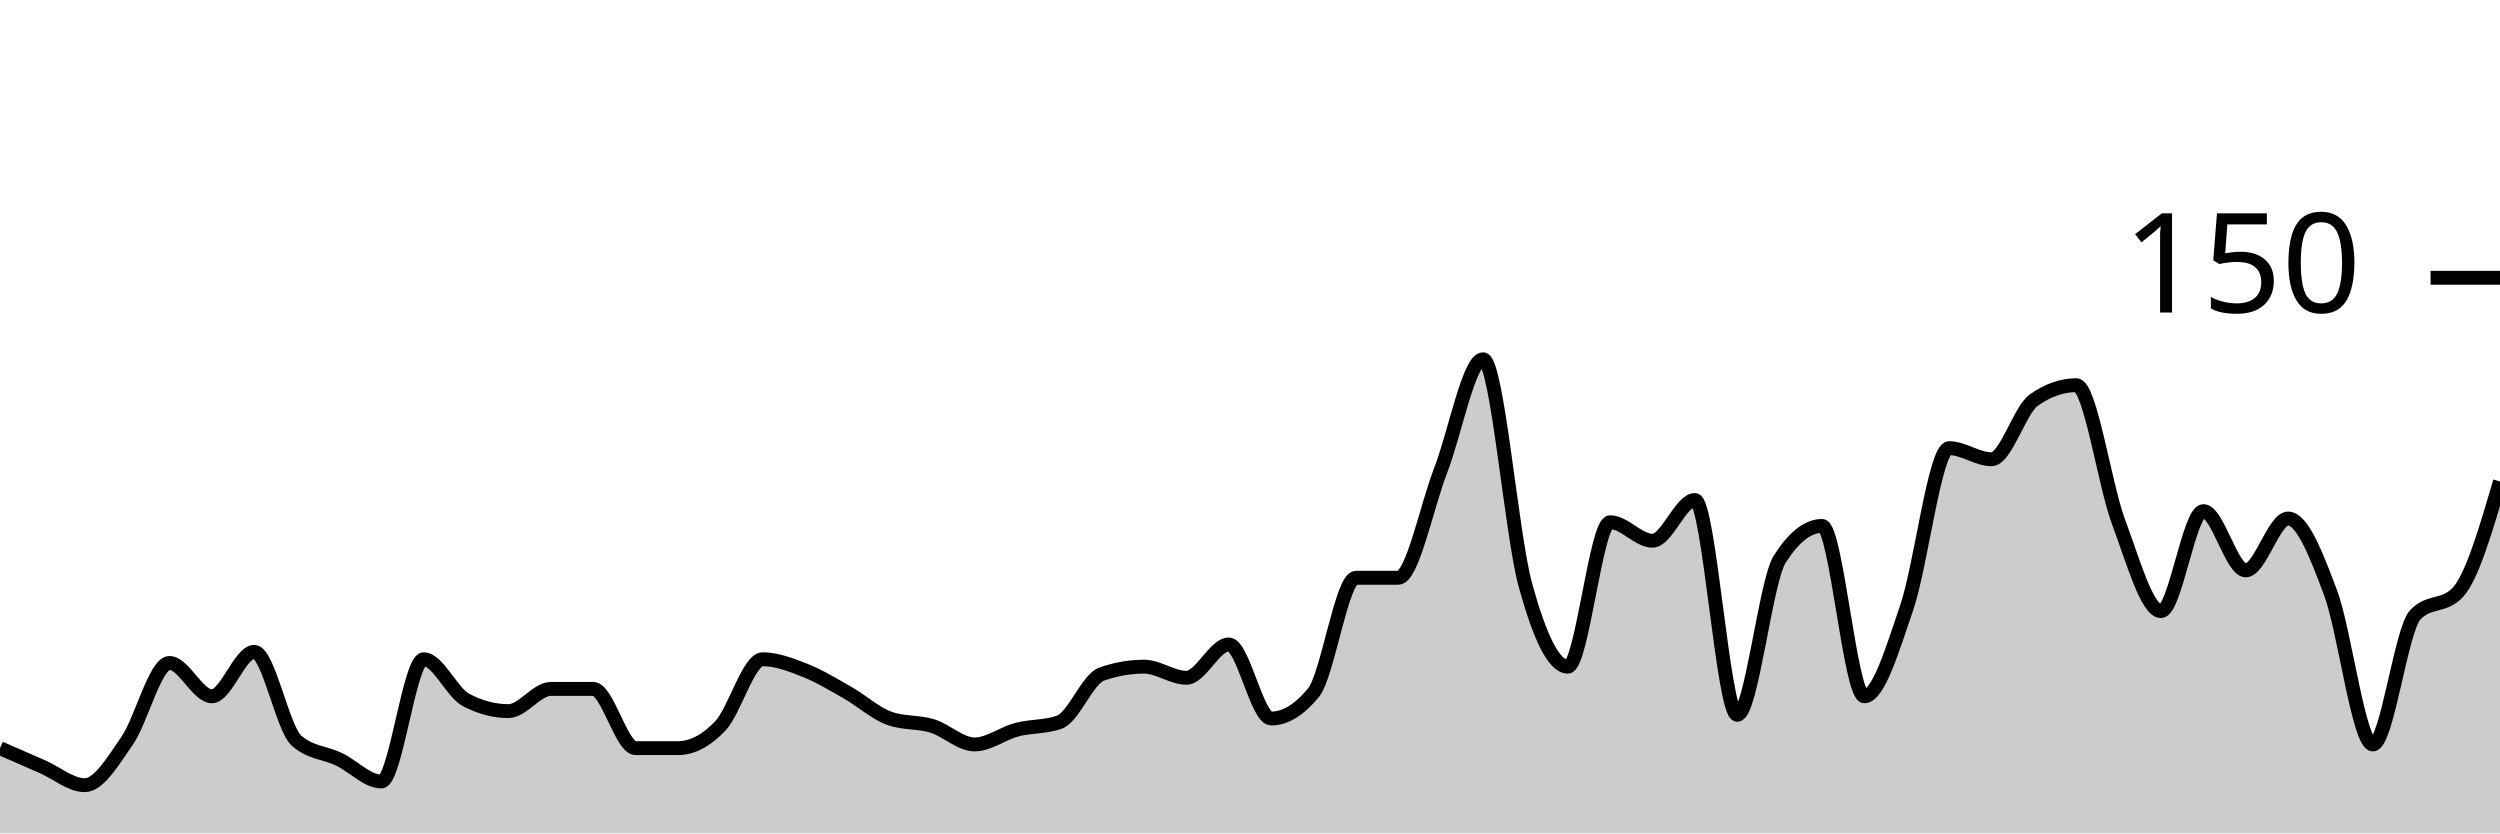
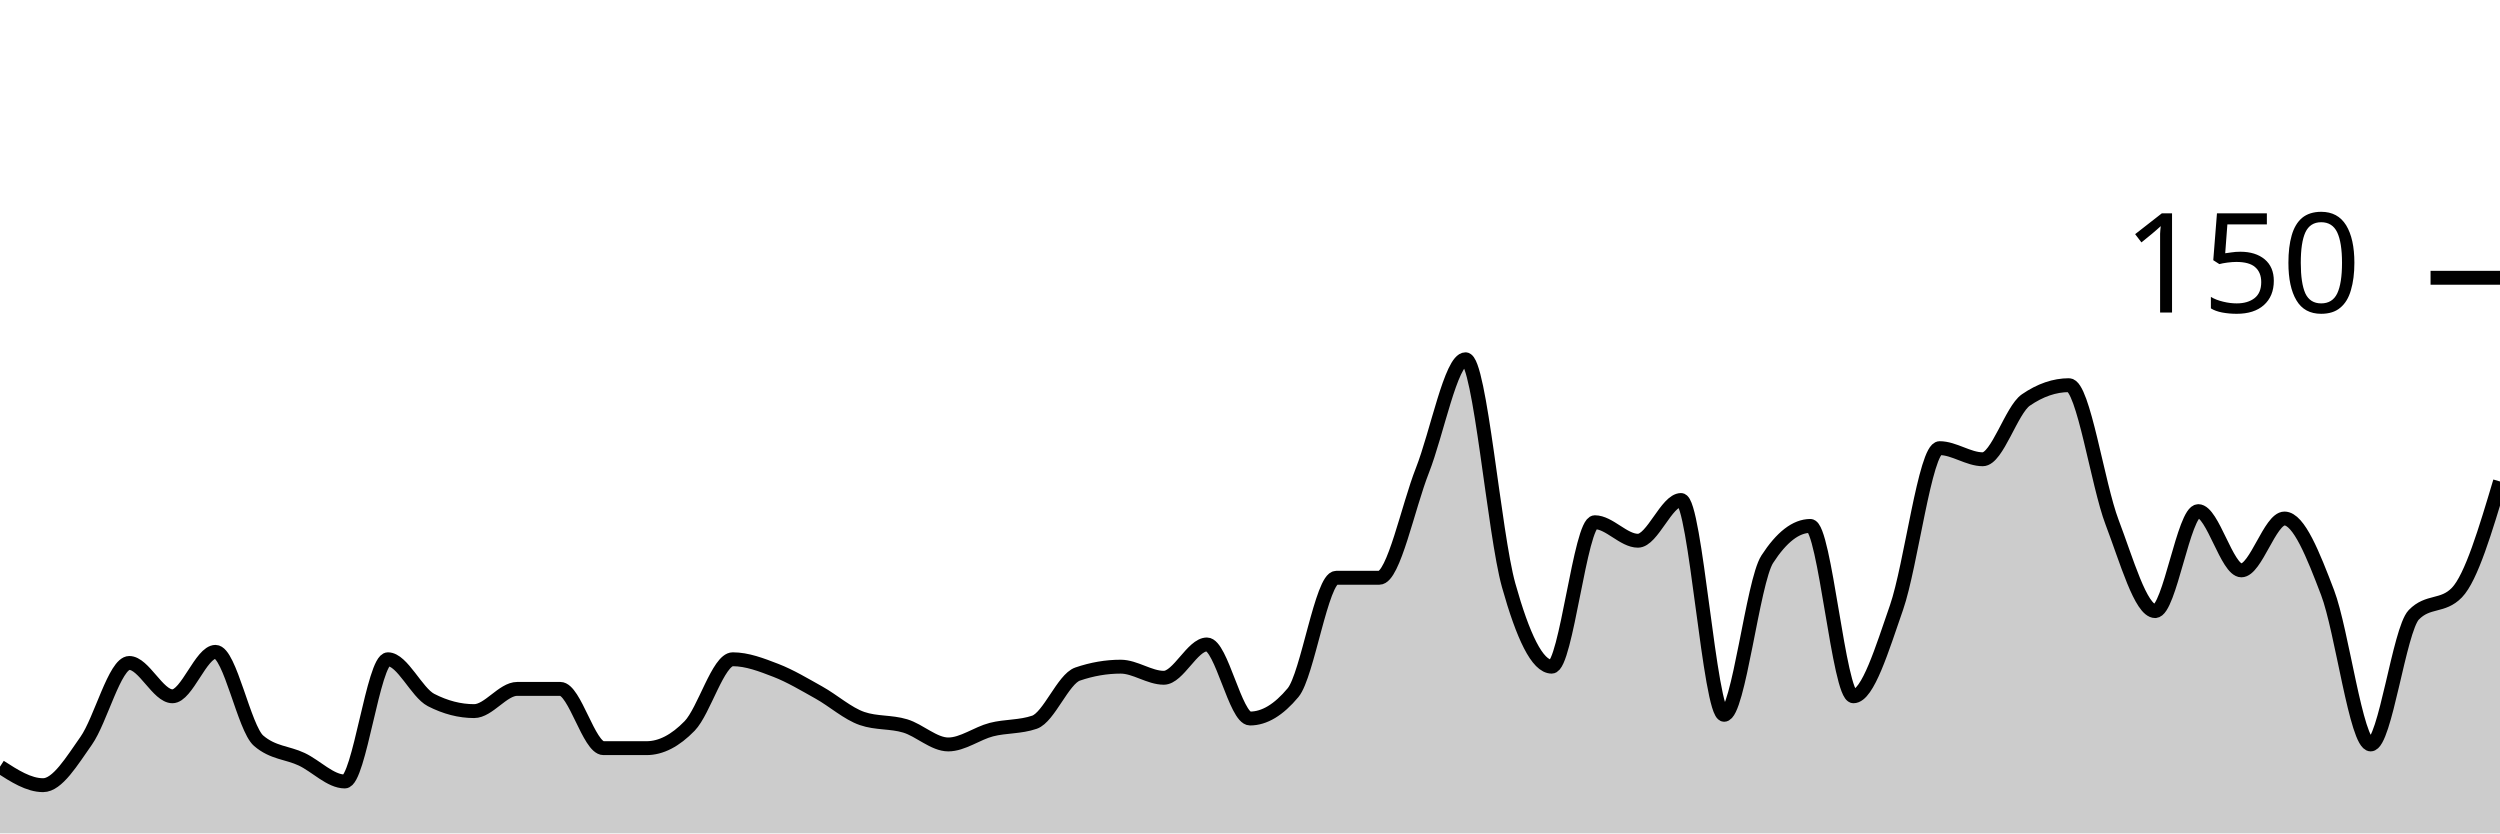
<svg xmlns="http://www.w3.org/2000/svg" viewBox="0 0 180 60">
  <g transform="translate(0,20)">
-     <path class="area" fill="rgba(0, 0, 0, 0.2)" d="M0,33.867C1.017,34.311,2.034,34.756,3.051,35.2C4.068,35.644,5.085,36.533,6.102,36.533C7.119,36.533,8.136,34.8,9.153,33.333C10.169,31.867,11.186,27.733,12.203,27.733C13.22,27.733,14.237,30.133,15.254,30.133C16.271,30.133,17.288,26.933,18.305,26.933C19.322,26.933,20.339,32.444,21.356,33.333C22.373,34.222,23.39,34.178,24.407,34.667C25.424,35.156,26.441,36.267,27.458,36.267C28.475,36.267,29.492,27.467,30.508,27.467C31.525,27.467,32.542,29.867,33.559,30.4C34.576,30.933,35.593,31.2,36.61,31.2C37.627,31.2,38.644,29.6,39.661,29.6C40.678,29.6,41.695,29.6,42.712,29.6C43.729,29.6,44.746,33.867,45.763,33.867C46.78,33.867,47.797,33.867,48.814,33.867C49.831,33.867,50.847,33.333,51.864,32.267C52.881,31.2,53.898,27.467,54.915,27.467C55.932,27.467,56.949,27.867,57.966,28.267C58.983,28.667,60,29.289,61.017,29.867C62.034,30.444,63.051,31.378,64.068,31.733C65.085,32.089,66.102,31.956,67.119,32.267C68.136,32.578,69.153,33.6,70.169,33.6C71.186,33.6,72.203,32.8,73.22,32.533C74.237,32.267,75.254,32.356,76.271,32C77.288,31.644,78.305,28.889,79.322,28.533C80.339,28.178,81.356,28,82.373,28C83.39,28,84.407,28.8,85.424,28.8C86.441,28.8,87.458,26.4,88.475,26.4C89.492,26.4,90.508,31.733,91.525,31.733C92.542,31.733,93.559,31.111,94.576,29.867C95.593,28.622,96.61,21.6,97.627,21.6C98.644,21.6,99.661,21.6,100.678,21.6C101.695,21.6,102.712,16.489,103.729,13.867C104.746,11.244,105.763,5.867,106.78,5.867C107.797,5.867,108.814,18.444,109.831,22.133C110.847,25.822,111.864,28,112.881,28C113.898,28,114.915,17.6,115.932,17.6C116.949,17.6,117.966,18.933,118.983,18.933C120,18.933,121.017,16,122.034,16C123.051,16,124.068,31.467,125.085,31.467C126.102,31.467,127.119,21.867,128.136,20.267C129.153,18.667,130.169,17.867,131.186,17.867C132.203,17.867,133.22,30.133,134.237,30.133C135.254,30.133,136.271,26.711,137.288,23.733C138.305,20.756,139.322,12.267,140.339,12.267C141.356,12.267,142.373,13.067,143.39,13.067C144.407,13.067,145.424,9.511,146.441,8.8C147.458,8.089,148.475,7.733,149.492,7.733C150.508,7.733,151.525,14.889,152.542,17.6C153.559,20.311,154.576,24,155.593,24C156.61,24,157.627,16.8,158.644,16.8C159.661,16.8,160.678,21.067,161.695,21.067C162.712,21.067,163.729,17.333,164.746,17.333C165.763,17.333,166.78,19.956,167.797,22.667C168.814,25.378,169.831,33.6,170.847,33.6C171.864,33.6,172.881,25.333,173.898,24.267C174.915,23.2,175.932,23.733,176.949,22.667C177.966,21.6,178.983,18.133,180,14.667L180,40C178.983,40,177.966,40,176.949,40C175.932,40,174.915,40,173.898,40C172.881,40,171.864,40,170.847,40C169.831,40,168.814,40,167.797,40C166.78,40,165.763,40,164.746,40C163.729,40,162.712,40,161.695,40C160.678,40,159.661,40,158.644,40C157.627,40,156.61,40,155.593,40C154.576,40,153.559,40,152.542,40C151.525,40,150.508,40,149.492,40C148.475,40,147.458,40,146.441,40C145.424,40,144.407,40,143.39,40C142.373,40,141.356,40,140.339,40C139.322,40,138.305,40,137.288,40C136.271,40,135.254,40,134.237,40C133.22,40,132.203,40,131.186,40C130.169,40,129.153,40,128.136,40C127.119,40,126.102,40,125.085,40C124.068,40,123.051,40,122.034,40C121.017,40,120,40,118.983,40C117.966,40,116.949,40,115.932,40C114.915,40,113.898,40,112.881,40C111.864,40,110.847,40,109.831,40C108.814,40,107.797,40,106.78,40C105.763,40,104.746,40,103.729,40C102.712,40,101.695,40,100.678,40C99.661,40,98.644,40,97.627,40C96.61,40,95.593,40,94.576,40C93.559,40,92.542,40,91.525,40C90.508,40,89.492,40,88.475,40C87.458,40,86.441,40,85.424,40C84.407,40,83.39,40,82.373,40C81.356,40,80.339,40,79.322,40C78.305,40,77.288,40,76.271,40C75.254,40,74.237,40,73.22,40C72.203,40,71.186,40,70.169,40C69.153,40,68.136,40,67.119,40C66.102,40,65.085,40,64.068,40C63.051,40,62.034,40,61.017,40C60,40,58.983,40,57.966,40C56.949,40,55.932,40,54.915,40C53.898,40,52.881,40,51.864,40C50.847,40,49.831,40,48.814,40C47.797,40,46.78,40,45.763,40C44.746,40,43.729,40,42.712,40C41.695,40,40.678,40,39.661,40C38.644,40,37.627,40,36.61,40C35.593,40,34.576,40,33.559,40C32.542,40,31.525,40,30.508,40C29.492,40,28.475,40,27.458,40C26.441,40,25.424,40,24.407,40C23.39,40,22.373,40,21.356,40C20.339,40,19.322,40,18.305,40C17.288,40,16.271,40,15.254,40C14.237,40,13.22,40,12.203,40C11.186,40,10.169,40,9.153,40C8.136,40,7.119,40,6.102,40C5.085,40,4.068,40,3.051,40C2.034,40,1.017,40,0,40Z" />
-     <path class="line" stroke="black" fill="none" d="M0,33.867C1.017,34.311,2.034,34.756,3.051,35.2C4.068,35.644,5.085,36.533,6.102,36.533C7.119,36.533,8.136,34.8,9.153,33.333C10.169,31.867,11.186,27.733,12.203,27.733C13.22,27.733,14.237,30.133,15.254,30.133C16.271,30.133,17.288,26.933,18.305,26.933C19.322,26.933,20.339,32.444,21.356,33.333C22.373,34.222,23.39,34.178,24.407,34.667C25.424,35.156,26.441,36.267,27.458,36.267C28.475,36.267,29.492,27.467,30.508,27.467C31.525,27.467,32.542,29.867,33.559,30.4C34.576,30.933,35.593,31.2,36.61,31.2C37.627,31.2,38.644,29.6,39.661,29.6C40.678,29.6,41.695,29.6,42.712,29.6C43.729,29.6,44.746,33.867,45.763,33.867C46.78,33.867,47.797,33.867,48.814,33.867C49.831,33.867,50.847,33.333,51.864,32.267C52.881,31.2,53.898,27.467,54.915,27.467C55.932,27.467,56.949,27.867,57.966,28.267C58.983,28.667,60,29.289,61.017,29.867C62.034,30.444,63.051,31.378,64.068,31.733C65.085,32.089,66.102,31.956,67.119,32.267C68.136,32.578,69.153,33.6,70.169,33.6C71.186,33.6,72.203,32.8,73.22,32.533C74.237,32.267,75.254,32.356,76.271,32C77.288,31.644,78.305,28.889,79.322,28.533C80.339,28.178,81.356,28,82.373,28C83.39,28,84.407,28.8,85.424,28.8C86.441,28.8,87.458,26.4,88.475,26.4C89.492,26.4,90.508,31.733,91.525,31.733C92.542,31.733,93.559,31.111,94.576,29.867C95.593,28.622,96.61,21.6,97.627,21.6C98.644,21.6,99.661,21.6,100.678,21.6C101.695,21.6,102.712,16.489,103.729,13.867C104.746,11.244,105.763,5.867,106.78,5.867C107.797,5.867,108.814,18.444,109.831,22.133C110.847,25.822,111.864,28,112.881,28C113.898,28,114.915,17.6,115.932,17.6C116.949,17.6,117.966,18.933,118.983,18.933C120,18.933,121.017,16,122.034,16C123.051,16,124.068,31.467,125.085,31.467C126.102,31.467,127.119,21.867,128.136,20.267C129.153,18.667,130.169,17.867,131.186,17.867C132.203,17.867,133.22,30.133,134.237,30.133C135.254,30.133,136.271,26.711,137.288,23.733C138.305,20.756,139.322,12.267,140.339,12.267C141.356,12.267,142.373,13.067,143.39,13.067C144.407,13.067,145.424,9.511,146.441,8.8C147.458,8.089,148.475,7.733,149.492,7.733C150.508,7.733,151.525,14.889,152.542,17.6C153.559,20.311,154.576,24,155.593,24C156.61,24,157.627,16.8,158.644,16.8C159.661,16.8,160.678,21.067,161.695,21.067C162.712,21.067,163.729,17.333,164.746,17.333C165.763,17.333,166.78,19.956,167.797,22.667C168.814,25.378,169.831,33.6,170.847,33.6C171.864,33.6,172.881,25.333,173.898,24.267C174.915,23.2,175.932,23.733,176.949,22.667C177.966,21.6,178.983,18.133,180,14.667" />
+     <path class="area" fill="rgba(0, 0, 0, 0.2)" d="M0,35.2C1.034,35.867,2.069,36.533,3.103,36.533C4.138,36.533,5.172,34.8,6.207,33.333C7.241,31.867,8.276,27.733,9.31,27.733C10.345,27.733,11.379,30.133,12.414,30.133C13.448,30.133,14.483,26.933,15.517,26.933C16.552,26.933,17.586,32.444,18.621,33.333C19.655,34.222,20.69,34.178,21.724,34.667C22.759,35.156,23.793,36.267,24.828,36.267C25.862,36.267,26.897,27.467,27.931,27.467C28.966,27.467,30,29.867,31.034,30.4C32.069,30.933,33.103,31.2,34.138,31.2C35.172,31.2,36.207,29.6,37.241,29.6C38.276,29.6,39.31,29.6,40.345,29.6C41.379,29.6,42.414,33.867,43.448,33.867C44.483,33.867,45.517,33.867,46.552,33.867C47.586,33.867,48.621,33.333,49.655,32.267C50.69,31.2,51.724,27.467,52.759,27.467C53.793,27.467,54.828,27.867,55.862,28.267C56.897,28.667,57.931,29.289,58.966,29.867C60,30.444,61.034,31.378,62.069,31.733C63.103,32.089,64.138,31.956,65.172,32.267C66.207,32.578,67.241,33.6,68.276,33.6C69.31,33.6,70.345,32.8,71.379,32.533C72.414,32.267,73.448,32.356,74.483,32C75.517,31.644,76.552,28.889,77.586,28.533C78.621,28.178,79.655,28,80.69,28C81.724,28,82.759,28.8,83.793,28.8C84.828,28.8,85.862,26.4,86.897,26.4C87.931,26.4,88.966,31.733,90,31.733C91.034,31.733,92.069,31.111,93.103,29.867C94.138,28.622,95.172,21.6,96.207,21.6C97.241,21.6,98.276,21.6,99.31,21.6C100.345,21.6,101.379,16.489,102.414,13.867C103.448,11.244,104.483,5.867,105.517,5.867C106.552,5.867,107.586,18.444,108.621,22.133C109.655,25.822,110.69,28,111.724,28C112.759,28,113.793,17.6,114.828,17.6C115.862,17.6,116.897,18.933,117.931,18.933C118.966,18.933,120,16,121.034,16C122.069,16,123.103,31.467,124.138,31.467C125.172,31.467,126.207,21.867,127.241,20.267C128.276,18.667,129.31,17.867,130.345,17.867C131.379,17.867,132.414,30.133,133.448,30.133C134.483,30.133,135.517,26.711,136.552,23.733C137.586,20.756,138.621,12.267,139.655,12.267C140.69,12.267,141.724,13.067,142.759,13.067C143.793,13.067,144.828,9.511,145.862,8.8C146.897,8.089,147.931,7.733,148.966,7.733C150,7.733,151.034,14.889,152.069,17.6C153.103,20.311,154.138,24,155.172,24C156.207,24,157.241,16.8,158.276,16.8C159.31,16.8,160.345,21.067,161.379,21.067C162.414,21.067,163.448,17.333,164.483,17.333C165.517,17.333,166.552,19.956,167.586,22.667C168.621,25.378,169.655,33.6,170.69,33.6C171.724,33.6,172.759,25.333,173.793,24.267C174.828,23.2,175.862,23.733,176.897,22.667C177.931,21.6,178.966,18.133,180,14.667L180,40C178.966,40,177.931,40,176.897,40C175.862,40,174.828,40,173.793,40C172.759,40,171.724,40,170.69,40C169.655,40,168.621,40,167.586,40C166.552,40,165.517,40,164.483,40C163.448,40,162.414,40,161.379,40C160.345,40,159.31,40,158.276,40C157.241,40,156.207,40,155.172,40C154.138,40,153.103,40,152.069,40C151.034,40,150,40,148.966,40C147.931,40,146.897,40,145.862,40C144.828,40,143.793,40,142.759,40C141.724,40,140.69,40,139.655,40C138.621,40,137.586,40,136.552,40C135.517,40,134.483,40,133.448,40C132.414,40,131.379,40,130.345,40C129.31,40,128.276,40,127.241,40C126.207,40,125.172,40,124.138,40C123.103,40,122.069,40,121.034,40C120,40,118.966,40,117.931,40C116.897,40,115.862,40,114.828,40C113.793,40,112.759,40,111.724,40C110.69,40,109.655,40,108.621,40C107.586,40,106.552,40,105.517,40C104.483,40,103.448,40,102.414,40C101.379,40,100.345,40,99.31,40C98.276,40,97.241,40,96.207,40C95.172,40,94.138,40,93.103,40C92.069,40,91.034,40,90,40C88.966,40,87.931,40,86.897,40C85.862,40,84.828,40,83.793,40C82.759,40,81.724,40,80.69,40C79.655,40,78.621,40,77.586,40C76.552,40,75.517,40,74.483,40C73.448,40,72.414,40,71.379,40C70.345,40,69.31,40,68.276,40C67.241,40,66.207,40,65.172,40C64.138,40,63.103,40,62.069,40C61.034,40,60,40,58.966,40C57.931,40,56.897,40,55.862,40C54.828,40,53.793,40,52.759,40C51.724,40,50.69,40,49.655,40C48.621,40,47.586,40,46.552,40C45.517,40,44.483,40,43.448,40C42.414,40,41.379,40,40.345,40C39.31,40,38.276,40,37.241,40C36.207,40,35.172,40,34.138,40C33.103,40,32.069,40,31.034,40C30,40,28.966,40,27.931,40C26.897,40,25.862,40,24.828,40C23.793,40,22.759,40,21.724,40C20.69,40,19.655,40,18.621,40C17.586,40,16.552,40,15.517,40C14.483,40,13.448,40,12.414,40C11.379,40,10.345,40,9.31,40C8.276,40,7.241,40,6.207,40C5.172,40,4.138,40,3.103,40C2.069,40,1.034,40,0,40Z" />
+     <path class="line" stroke="black" fill="none" d="M0,35.2C1.034,35.867,2.069,36.533,3.103,36.533C4.138,36.533,5.172,34.8,6.207,33.333C7.241,31.867,8.276,27.733,9.31,27.733C10.345,27.733,11.379,30.133,12.414,30.133C13.448,30.133,14.483,26.933,15.517,26.933C16.552,26.933,17.586,32.444,18.621,33.333C19.655,34.222,20.69,34.178,21.724,34.667C22.759,35.156,23.793,36.267,24.828,36.267C25.862,36.267,26.897,27.467,27.931,27.467C28.966,27.467,30,29.867,31.034,30.4C32.069,30.933,33.103,31.2,34.138,31.2C35.172,31.2,36.207,29.6,37.241,29.6C38.276,29.6,39.31,29.6,40.345,29.6C41.379,29.6,42.414,33.867,43.448,33.867C44.483,33.867,45.517,33.867,46.552,33.867C47.586,33.867,48.621,33.333,49.655,32.267C50.69,31.2,51.724,27.467,52.759,27.467C53.793,27.467,54.828,27.867,55.862,28.267C56.897,28.667,57.931,29.289,58.966,29.867C60,30.444,61.034,31.378,62.069,31.733C63.103,32.089,64.138,31.956,65.172,32.267C66.207,32.578,67.241,33.6,68.276,33.6C69.31,33.6,70.345,32.8,71.379,32.533C72.414,32.267,73.448,32.356,74.483,32C75.517,31.644,76.552,28.889,77.586,28.533C78.621,28.178,79.655,28,80.69,28C81.724,28,82.759,28.8,83.793,28.8C84.828,28.8,85.862,26.4,86.897,26.4C87.931,26.4,88.966,31.733,90,31.733C91.034,31.733,92.069,31.111,93.103,29.867C94.138,28.622,95.172,21.6,96.207,21.6C97.241,21.6,98.276,21.6,99.31,21.6C100.345,21.6,101.379,16.489,102.414,13.867C103.448,11.244,104.483,5.867,105.517,5.867C106.552,5.867,107.586,18.444,108.621,22.133C109.655,25.822,110.69,28,111.724,28C112.759,28,113.793,17.6,114.828,17.6C115.862,17.6,116.897,18.933,117.931,18.933C118.966,18.933,120,16,121.034,16C122.069,16,123.103,31.467,124.138,31.467C125.172,31.467,126.207,21.867,127.241,20.267C128.276,18.667,129.31,17.867,130.345,17.867C131.379,17.867,132.414,30.133,133.448,30.133C134.483,30.133,135.517,26.711,136.552,23.733C137.586,20.756,138.621,12.267,139.655,12.267C140.69,12.267,141.724,13.067,142.759,13.067C143.793,13.067,144.828,9.511,145.862,8.8C146.897,8.089,147.931,7.733,148.966,7.733C150,7.733,151.034,14.889,152.069,17.6C153.103,20.311,154.138,24,155.172,24C156.207,24,157.241,16.8,158.276,16.8C159.31,16.8,160.345,21.067,161.379,21.067C162.414,21.067,163.448,17.333,164.483,17.333C165.517,17.333,166.552,19.956,167.586,22.667C168.621,25.378,169.655,33.6,170.69,33.6C171.724,33.6,172.759,25.333,173.793,24.267C174.828,23.2,175.862,23.733,176.897,22.667C177.931,21.6,178.966,18.133,180,14.667" />
    <path class="axis-ceiling" stroke-width="1" stroke="black" fill="none" d="M175,0L180,0" />
    <text class="axis-ceiling-label" font-family="sans-serif" text-anchor="end" font-size="10px" x="170" y="2.5">150</text>
  </g>
</svg>
